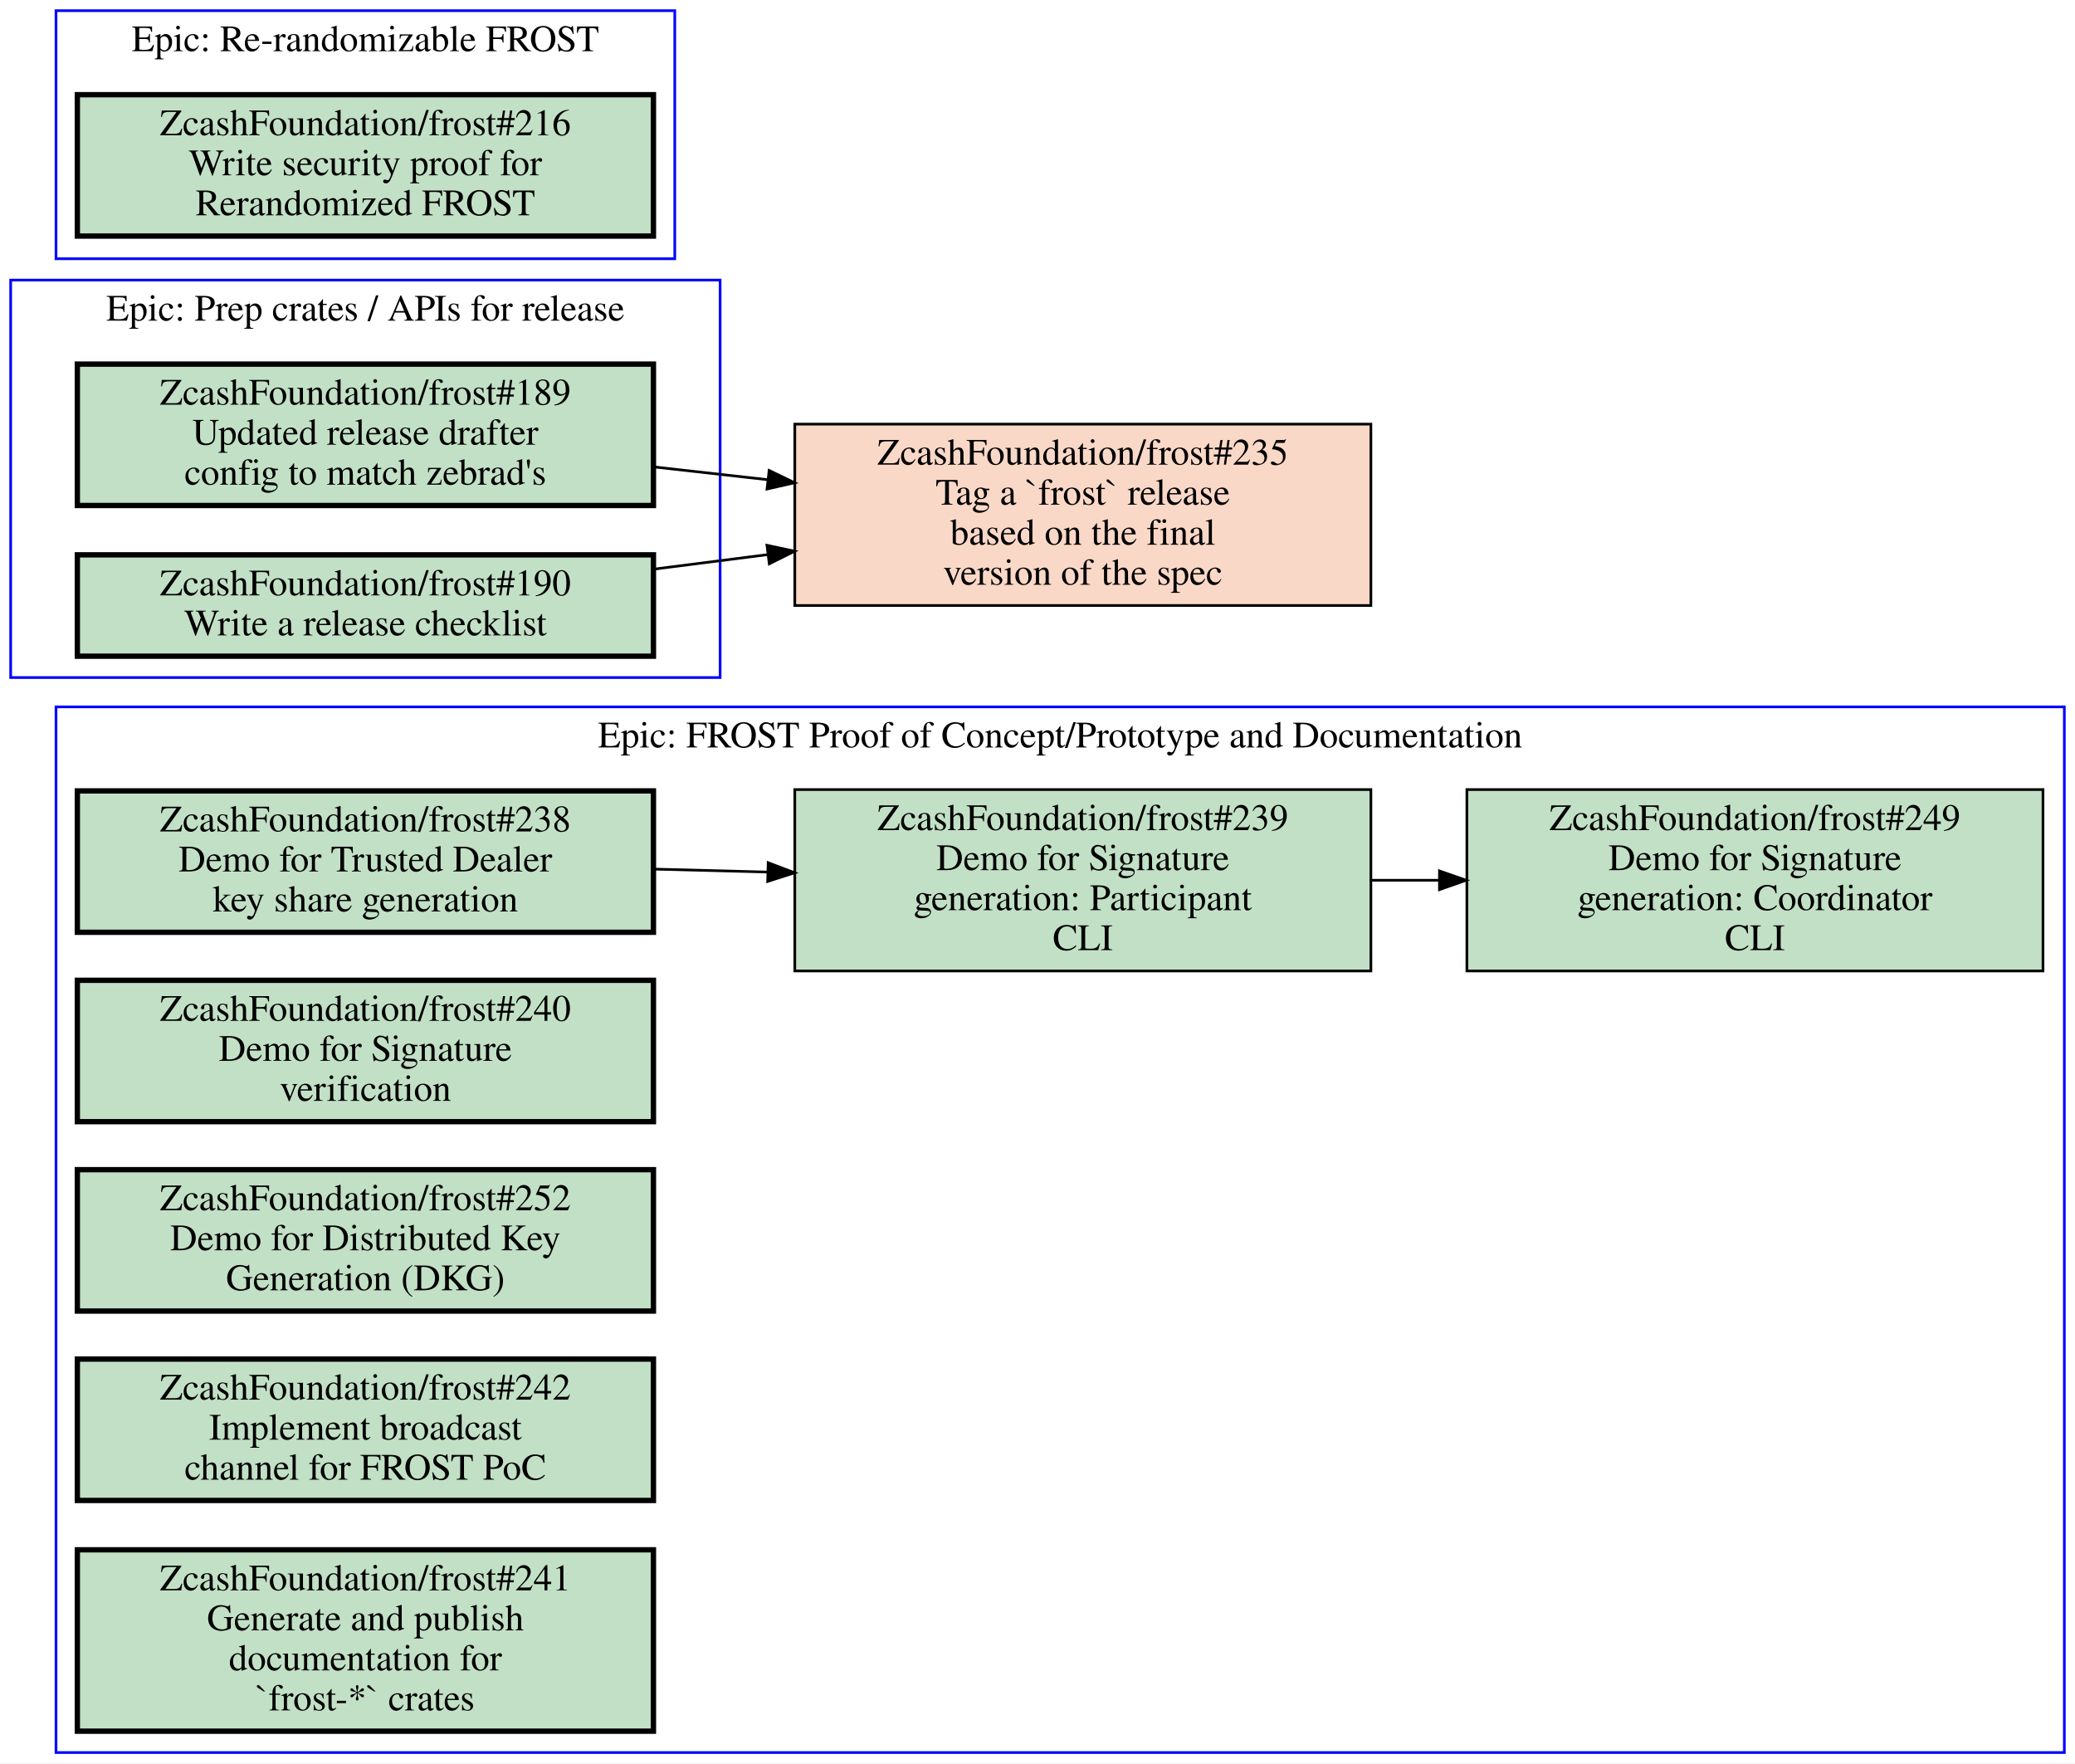
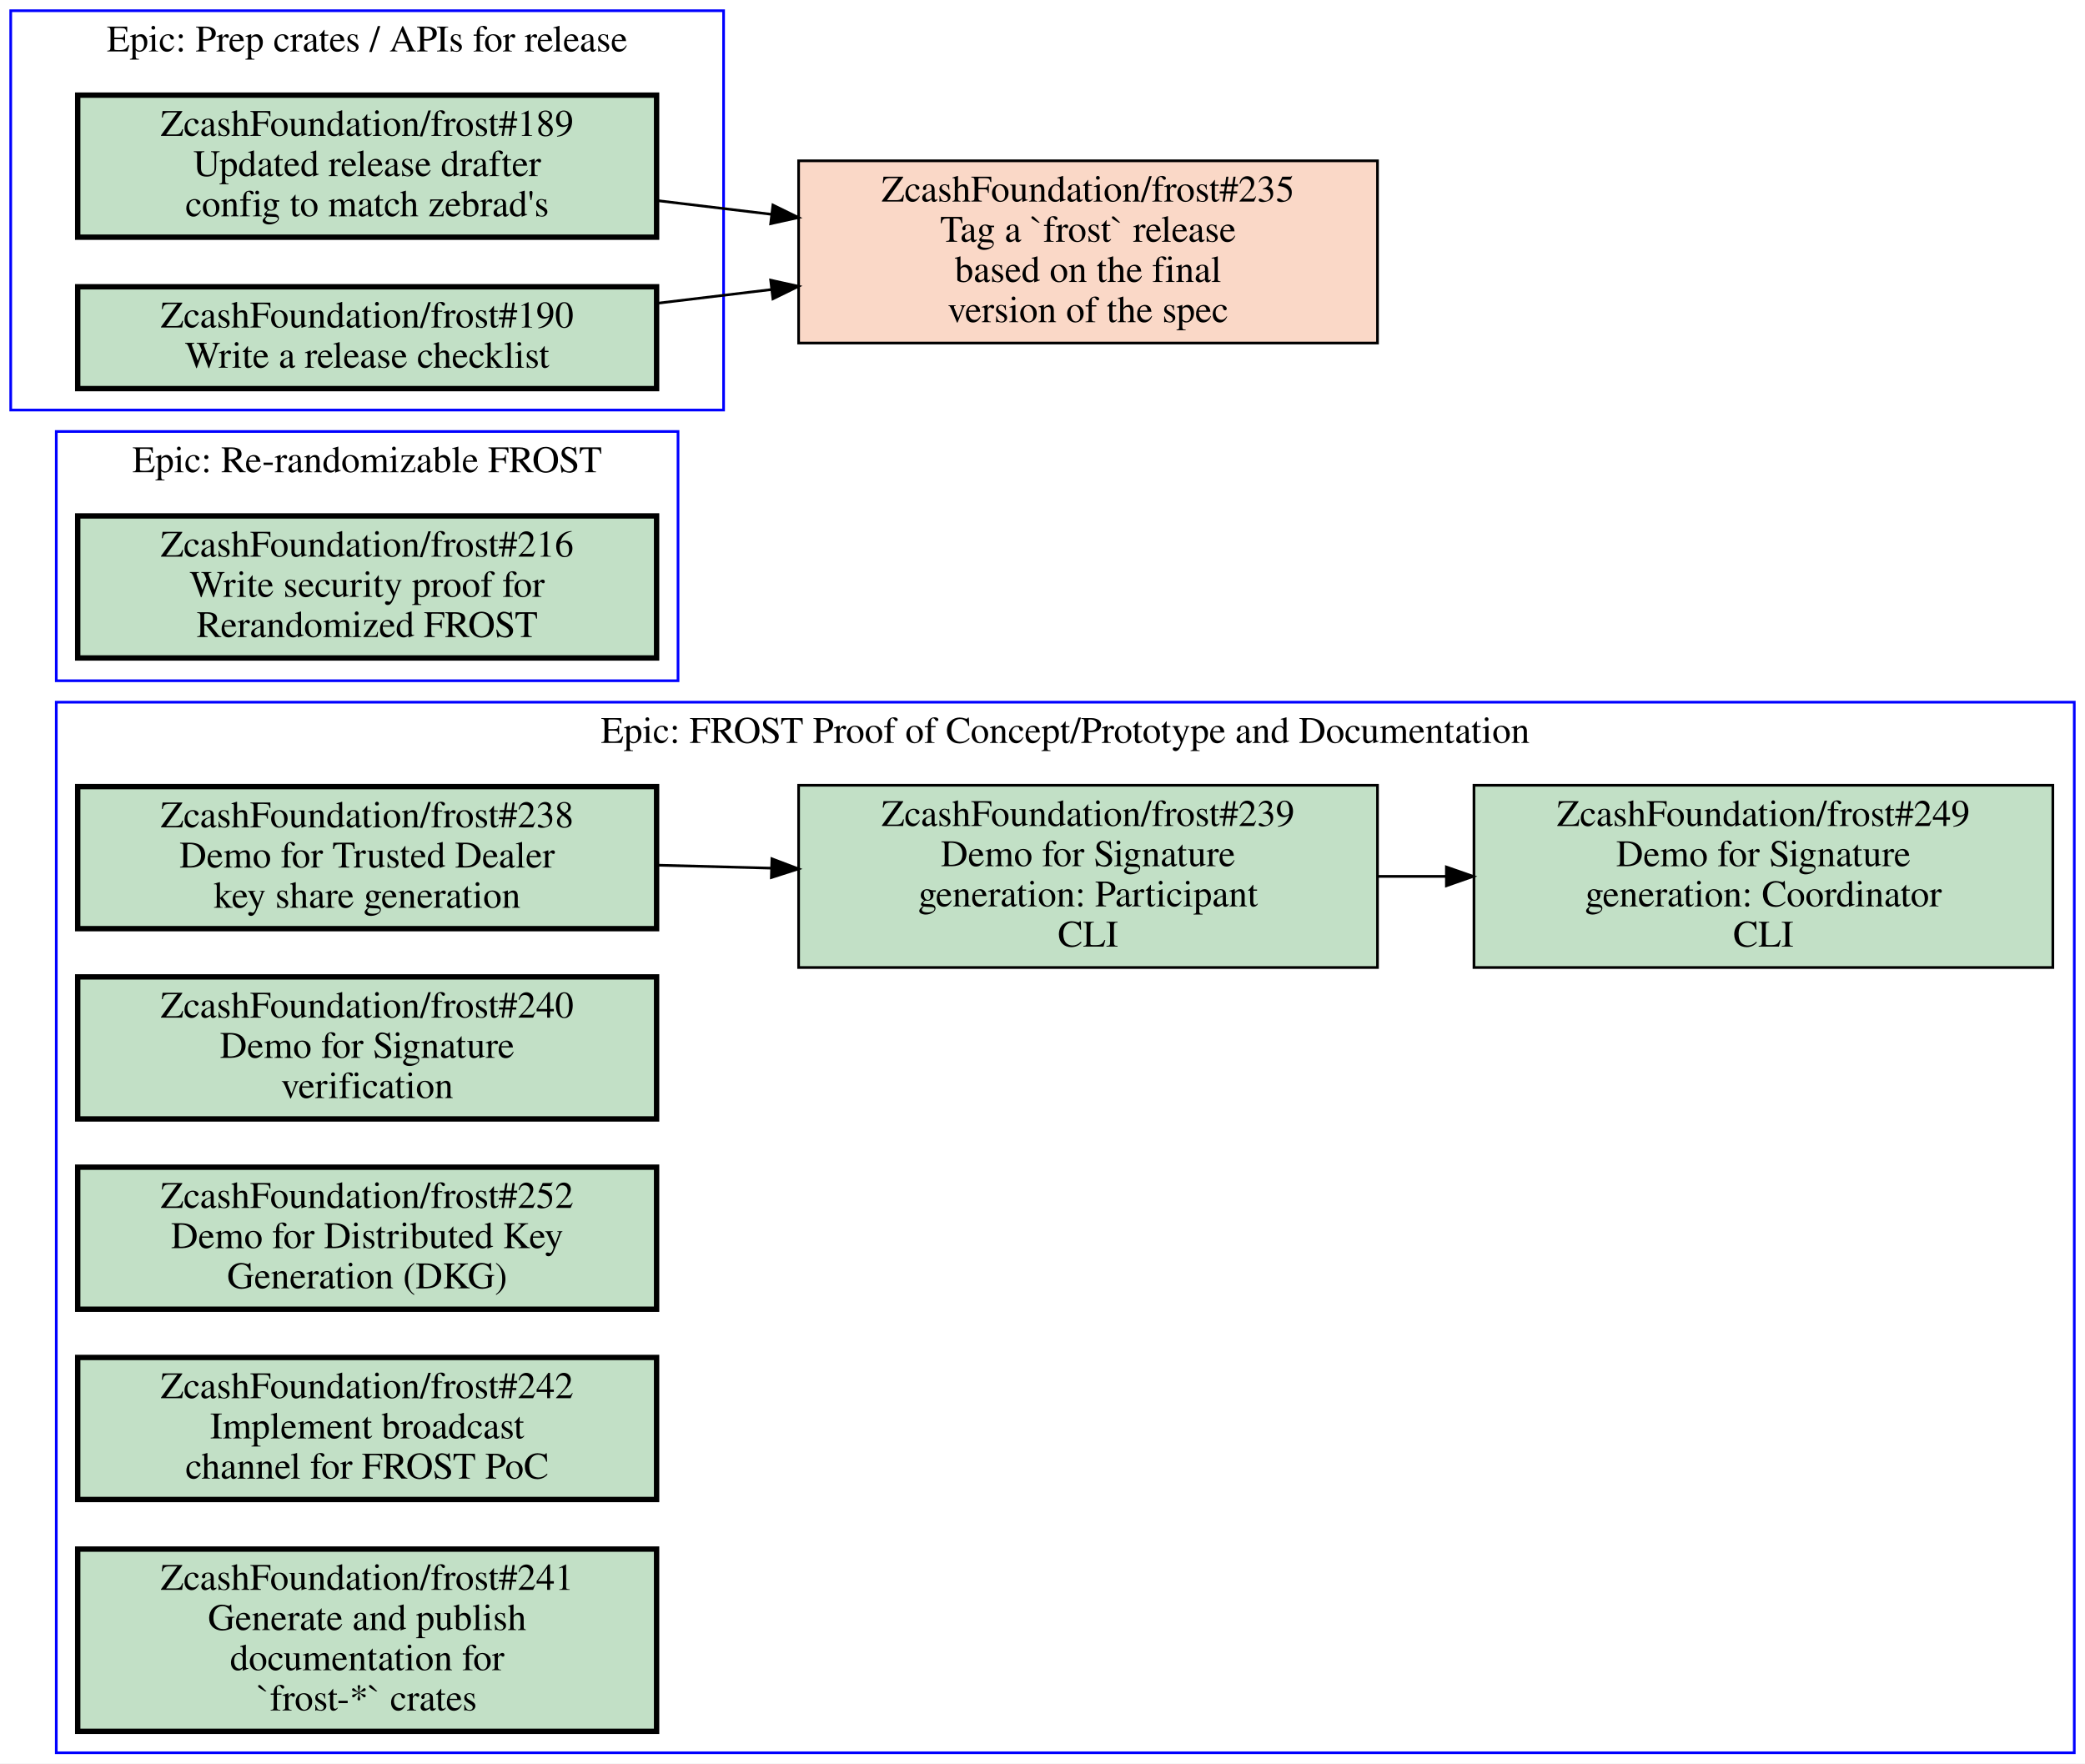
- <svg xmlns="http://www.w3.org/2000/svg" xmlns:xlink="http://www.w3.org/1999/xlink" width="778pt" height="661pt" viewBox="0.00 0.00 778.00 661.00">
-   <g id="graph0" class="graph" transform="scale(1 1) rotate(0) translate(4 657)">
-     <polygon fill="white" stroke="transparent" points="-4,4 -4,-657 774,-657 774,4 -4,4" />
+ <svg xmlns="http://www.w3.org/2000/svg" xmlns:xlink="http://www.w3.org/1999/xlink" width="778pt" height="658pt" viewBox="0.00 0.00 778.00 658.00">
+   <g id="graph0" class="graph" transform="scale(1 1) rotate(0) translate(4 654)">
+     <polygon fill="white" stroke="transparent" points="-4,4 -4,-654 774,-654 774,4 -4,4" />
    <g id="clust1" class="cluster">
-       <polygon fill="none" stroke="blue" points="17,-560 17,-653 249,-653 249,-560 17,-560" />
-       <text text-anchor="middle" x="133" y="-637.8" font-family="Times,serif" font-size="14.00">Epic: Re-randomizable FROST</text>
-     </g>
-     <g id="clust2" class="cluster">
      <polygon fill="none" stroke="blue" points="17,0 17,-392 770,-392 770,0 17,0" />
      <text text-anchor="middle" x="393.5" y="-376.8" font-family="Times,serif" font-size="14.00">Epic: FROST Proof of Concept/Prototype and Documentation</text>
    </g>
+     <g id="clust2" class="cluster">
+       <polygon fill="none" stroke="blue" points="17,-400 17,-493 249,-493 249,-400 17,-400" />
+       <text text-anchor="middle" x="133" y="-477.8" font-family="Times,serif" font-size="14.00">Epic: Re-randomizable FROST</text>
+     </g>
    <g id="clust3" class="cluster">
-       <polygon fill="none" stroke="blue" points="0,-403 0,-552 266,-552 266,-403 0,-403" />
-       <text text-anchor="middle" x="133" y="-536.8" font-family="Times,serif" font-size="14.00">Epic: Prep crates / APIs for release</text>
+       <polygon fill="none" stroke="blue" points="0,-501 0,-650 266,-650 266,-501 0,-501" />
+       <text text-anchor="middle" x="133" y="-634.8" font-family="Times,serif" font-size="14.00">Epic: Prep crates / APIs for release</text>
    </g>
    <g id="node1" class="node open">
      <g id="a_node1">
-         <a xlink:href="https://github.com/ZcashFoundation/frost/issues/216" xlink:title="ZcashFoundation/frost#216&#10;Write security proof for&#10;Rerandomized FROST" target="_blank">
-           <polygon fill="#c2e0c6" stroke="black" stroke-width="2" points="241,-621.5 25,-621.5 25,-568.5 241,-568.5 241,-621.5" />
-           <text text-anchor="middle" x="133" y="-606.3" font-family="Times,serif" font-size="14.00">ZcashFoundation/frost#216</text>
-           <text text-anchor="middle" x="133" y="-591.3" font-family="Times,serif" font-size="14.00">Write security proof for</text>
-           <text text-anchor="middle" x="133" y="-576.3" font-family="Times,serif" font-size="14.00">Rerandomized FROST</text>
-         </a>
-       </g>
-     </g>
-     <g id="node2" class="node open">
-       <g id="a_node2">
        <a xlink:href="https://github.com/ZcashFoundation/frost/issues/238" xlink:title="ZcashFoundation/frost#238&#10;Demo for Trusted Dealer&#10;key share generation" target="_blank">
          <polygon fill="#c2e0c6" stroke="black" stroke-width="2" points="241,-360.5 25,-360.5 25,-307.5 241,-307.5 241,-360.5" />
          <text text-anchor="middle" x="133" y="-345.3" font-family="Times,serif" font-size="14.00">ZcashFoundation/frost#238</text>
          <text text-anchor="middle" x="133" y="-330.3" font-family="Times,serif" font-size="14.00">Demo for Trusted Dealer</text>
          <text text-anchor="middle" x="133" y="-315.3" font-family="Times,serif" font-size="14.00">key share generation</text>
        </a>
      </g>
    </g>
-     <g id="node3" class="node open">
-       <g id="a_node3">
+     <g id="node2" class="node open">
+       <g id="a_node2">
        <a xlink:href="https://github.com/ZcashFoundation/frost/issues/239" xlink:title="ZcashFoundation/frost#239&#10;Demo for Signature&#10;generation: Participant&#10;CLI" target="_blank">
          <polygon fill="#c2e0c6" stroke="black" points="510,-361 294,-361 294,-293 510,-293 510,-361" />
          <text text-anchor="middle" x="402" y="-345.8" font-family="Times,serif" font-size="14.00">ZcashFoundation/frost#239</text>
          <text text-anchor="middle" x="402" y="-330.8" font-family="Times,serif" font-size="14.00">Demo for Signature</text>
          <text text-anchor="middle" x="402" y="-315.8" font-family="Times,serif" font-size="14.00">generation: Participant</text>
          <text text-anchor="middle" x="402" y="-300.8" font-family="Times,serif" font-size="14.00">CLI</text>
        </a>
      </g>
    </g>
    <g id="edge1" class="edge">
      <path fill="none" stroke="black" d="M241.06,-331.19C255.07,-330.83 269.48,-330.45 283.65,-330.08" />
      <polygon fill="black" stroke="black" points="284.02,-333.57 293.92,-329.81 283.83,-326.57 284.02,-333.57" />
    </g>
-     <g id="node4" class="node open">
-       <g id="a_node4">
+     <g id="node3" class="node open">
+       <g id="a_node3">
        <a xlink:href="https://github.com/ZcashFoundation/frost/issues/249" xlink:title="ZcashFoundation/frost#249&#10;Demo for Signature&#10;generation: Coordinator&#10;CLI" target="_blank">
          <polygon fill="#c2e0c6" stroke="black" points="762,-361 546,-361 546,-293 762,-293 762,-361" />
          <text text-anchor="middle" x="654" y="-345.8" font-family="Times,serif" font-size="14.00">ZcashFoundation/frost#249</text>
          <text text-anchor="middle" x="654" y="-330.8" font-family="Times,serif" font-size="14.00">Demo for Signature</text>
          <text text-anchor="middle" x="654" y="-315.8" font-family="Times,serif" font-size="14.00">generation: Coordinator</text>
          <text text-anchor="middle" x="654" y="-300.8" font-family="Times,serif" font-size="14.00">CLI</text>
        </a>
      </g>
    </g>
    <g id="edge2" class="edge">
      <path fill="none" stroke="black" d="M510.11,-327C518.5,-327 526.99,-327 535.44,-327" />
      <polygon fill="black" stroke="black" points="535.71,-330.5 545.71,-327 535.71,-323.5 535.71,-330.5" />
    </g>
-     <g id="node5" class="node open">
-       <g id="a_node5">
+     <g id="node4" class="node open">
+       <g id="a_node4">
        <a xlink:href="https://github.com/ZcashFoundation/frost/issues/240" xlink:title="ZcashFoundation/frost#240&#10;Demo for Signature&#10;verification" target="_blank">
          <polygon fill="#c2e0c6" stroke="black" stroke-width="2" points="241,-289.5 25,-289.5 25,-236.5 241,-236.5 241,-289.5" />
          <text text-anchor="middle" x="133" y="-274.3" font-family="Times,serif" font-size="14.00">ZcashFoundation/frost#240</text>
          <text text-anchor="middle" x="133" y="-259.3" font-family="Times,serif" font-size="14.00">Demo for Signature</text>
          <text text-anchor="middle" x="133" y="-244.3" font-family="Times,serif" font-size="14.00">verification</text>
        </a>
      </g>
    </g>
-     <g id="node6" class="node open">
-       <g id="a_node6">
+     <g id="node5" class="node open">
+       <g id="a_node5">
        <a xlink:href="https://github.com/ZcashFoundation/frost/issues/252" xlink:title="ZcashFoundation/frost#252&#10;Demo for Distributed Key&#10;Generation (DKG)" target="_blank">
          <polygon fill="#c2e0c6" stroke="black" stroke-width="2" points="241,-218.5 25,-218.5 25,-165.5 241,-165.5 241,-218.5" />
          <text text-anchor="middle" x="133" y="-203.3" font-family="Times,serif" font-size="14.00">ZcashFoundation/frost#252</text>
          <text text-anchor="middle" x="133" y="-188.3" font-family="Times,serif" font-size="14.00">Demo for Distributed Key</text>
          <text text-anchor="middle" x="133" y="-173.3" font-family="Times,serif" font-size="14.00">Generation (DKG)</text>
        </a>
      </g>
    </g>
-     <g id="node7" class="node open">
-       <g id="a_node7">
+     <g id="node6" class="node open">
+       <g id="a_node6">
        <a xlink:href="https://github.com/ZcashFoundation/frost/issues/242" xlink:title="ZcashFoundation/frost#242&#10;Implement broadcast&#10;channel for FROST PoC" target="_blank">
          <polygon fill="#c2e0c6" stroke="black" stroke-width="2" points="241,-147.5 25,-147.5 25,-94.5 241,-94.5 241,-147.5" />
          <text text-anchor="middle" x="133" y="-132.3" font-family="Times,serif" font-size="14.00">ZcashFoundation/frost#242</text>
          <text text-anchor="middle" x="133" y="-117.3" font-family="Times,serif" font-size="14.00">Implement broadcast</text>
          <text text-anchor="middle" x="133" y="-102.3" font-family="Times,serif" font-size="14.00">channel for FROST PoC</text>
        </a>
      </g>
    </g>
-     <g id="node8" class="node open">
-       <g id="a_node8">
+     <g id="node7" class="node open">
+       <g id="a_node7">
        <a xlink:href="https://github.com/ZcashFoundation/frost/issues/241" xlink:title="ZcashFoundation/frost#241&#10;Generate and publish&#10;documentation for&#10;`frost-*` crates" target="_blank">
          <polygon fill="#c2e0c6" stroke="black" stroke-width="2" points="241,-76 25,-76 25,-8 241,-8 241,-76" />
          <text text-anchor="middle" x="133" y="-60.8" font-family="Times,serif" font-size="14.00">ZcashFoundation/frost#241</text>
          <text text-anchor="middle" x="133" y="-45.8" font-family="Times,serif" font-size="14.00">Generate and publish</text>
          <text text-anchor="middle" x="133" y="-30.8" font-family="Times,serif" font-size="14.00">documentation for</text>
          <text text-anchor="middle" x="133" y="-15.8" font-family="Times,serif" font-size="14.00">`frost-*` crates</text>
        </a>
      </g>
    </g>
+     <g id="node8" class="node open">
+       <g id="a_node8">
+         <a xlink:href="https://github.com/ZcashFoundation/frost/issues/216" xlink:title="ZcashFoundation/frost#216&#10;Write security proof for&#10;Rerandomized FROST" target="_blank">
+           <polygon fill="#c2e0c6" stroke="black" stroke-width="2" points="241,-461.5 25,-461.5 25,-408.5 241,-408.5 241,-461.5" />
+           <text text-anchor="middle" x="133" y="-446.3" font-family="Times,serif" font-size="14.00">ZcashFoundation/frost#216</text>
+           <text text-anchor="middle" x="133" y="-431.3" font-family="Times,serif" font-size="14.00">Write security proof for</text>
+           <text text-anchor="middle" x="133" y="-416.3" font-family="Times,serif" font-size="14.00">Rerandomized FROST</text>
+         </a>
+       </g>
+     </g>
    <g id="node9" class="node open">
      <g id="a_node9">
        <a xlink:href="https://github.com/ZcashFoundation/frost/issues/189" xlink:title="ZcashFoundation/frost#189&#10;Updated release drafter&#10;config to match zebrad's" target="_blank">
-           <polygon fill="#c2e0c6" stroke="black" stroke-width="2" points="241,-520.5 25,-520.5 25,-467.5 241,-467.5 241,-520.5" />
-           <text text-anchor="middle" x="133" y="-505.3" font-family="Times,serif" font-size="14.00">ZcashFoundation/frost#189</text>
-           <text text-anchor="middle" x="133" y="-490.3" font-family="Times,serif" font-size="14.00">Updated release drafter</text>
-           <text text-anchor="middle" x="133" y="-475.3" font-family="Times,serif" font-size="14.00">config to match zebrad's</text>
+           <polygon fill="#c2e0c6" stroke="black" stroke-width="2" points="241,-618.5 25,-618.5 25,-565.5 241,-565.5 241,-618.5" />
+           <text text-anchor="middle" x="133" y="-603.3" font-family="Times,serif" font-size="14.00">ZcashFoundation/frost#189</text>
+           <text text-anchor="middle" x="133" y="-588.3" font-family="Times,serif" font-size="14.00">Updated release drafter</text>
+           <text text-anchor="middle" x="133" y="-573.3" font-family="Times,serif" font-size="14.00">config to match zebrad's</text>
        </a>
      </g>
    </g>
    <g id="node11" class="node closed">
      <g id="a_node11">
        <a xlink:href="https://github.com/ZcashFoundation/frost/issues/235" xlink:title="ZcashFoundation/frost#235&#10;Tag a `frost` release&#10;based on the final&#10;version of the spec" target="_blank">
-           <polygon fill="#fad8c7" stroke="black" points="510,-498 294,-498 294,-430 510,-430 510,-498" />
-           <text text-anchor="middle" x="402" y="-482.8" font-family="Times,serif" font-size="14.00">ZcashFoundation/frost#235</text>
-           <text text-anchor="middle" x="402" y="-467.8" font-family="Times,serif" font-size="14.00">Tag a `frost` release</text>
-           <text text-anchor="middle" x="402" y="-452.8" font-family="Times,serif" font-size="14.00">based on the final</text>
-           <text text-anchor="middle" x="402" y="-437.8" font-family="Times,serif" font-size="14.00">version of the spec</text>
+           <polygon fill="#fad8c7" stroke="black" points="510,-594 294,-594 294,-526 510,-526 510,-594" />
+           <text text-anchor="middle" x="402" y="-578.8" font-family="Times,serif" font-size="14.00">ZcashFoundation/frost#235</text>
+           <text text-anchor="middle" x="402" y="-563.8" font-family="Times,serif" font-size="14.00">Tag a `frost` release</text>
+           <text text-anchor="middle" x="402" y="-548.8" font-family="Times,serif" font-size="14.00">based on the final</text>
+           <text text-anchor="middle" x="402" y="-533.8" font-family="Times,serif" font-size="14.00">version of the spec</text>
        </a>
      </g>
    </g>
    <g id="edge3" class="edge">
-       <path fill="none" stroke="black" d="M241.06,-481.97C255.07,-480.4 269.48,-478.78 283.65,-477.19" />
-       <polygon fill="black" stroke="black" points="284.38,-480.63 293.92,-476.03 283.59,-473.67 284.38,-480.63" />
+       <path fill="none" stroke="black" d="M241.06,-579.17C255.07,-577.49 269.48,-575.76 283.65,-574.06" />
+       <polygon fill="black" stroke="black" points="284.41,-577.49 293.92,-572.83 283.57,-570.54 284.41,-577.49" />
    </g>
    <g id="node10" class="node open">
      <g id="a_node10">
        <a xlink:href="https://github.com/ZcashFoundation/frost/issues/190" xlink:title="ZcashFoundation/frost#190&#10;Write a release checklist" target="_blank">
-           <polygon fill="#c2e0c6" stroke="black" stroke-width="2" points="241,-449 25,-449 25,-411 241,-411 241,-449" />
-           <text text-anchor="middle" x="133" y="-433.8" font-family="Times,serif" font-size="14.00">ZcashFoundation/frost#190</text>
-           <text text-anchor="middle" x="133" y="-418.8" font-family="Times,serif" font-size="14.00">Write a release checklist</text>
+           <polygon fill="#c2e0c6" stroke="black" stroke-width="2" points="241,-547 25,-547 25,-509 241,-509 241,-547" />
+           <text text-anchor="middle" x="133" y="-531.8" font-family="Times,serif" font-size="14.00">ZcashFoundation/frost#190</text>
+           <text text-anchor="middle" x="133" y="-516.8" font-family="Times,serif" font-size="14.00">Write a release checklist</text>
        </a>
      </g>
    </g>
    <g id="edge4" class="edge">
-       <path fill="none" stroke="black" d="M241.06,-443.63C255.07,-445.42 269.48,-447.25 283.65,-449.06" />
-       <polygon fill="black" stroke="black" points="283.56,-452.58 293.92,-450.36 284.44,-445.63 283.56,-452.58" />
+       <path fill="none" stroke="black" d="M241.06,-540.83C255.07,-542.51 269.48,-544.24 283.65,-545.94" />
+       <polygon fill="black" stroke="black" points="283.57,-549.46 293.92,-547.17 284.41,-542.51 283.57,-549.46" />
    </g>
  </g>
</svg>
